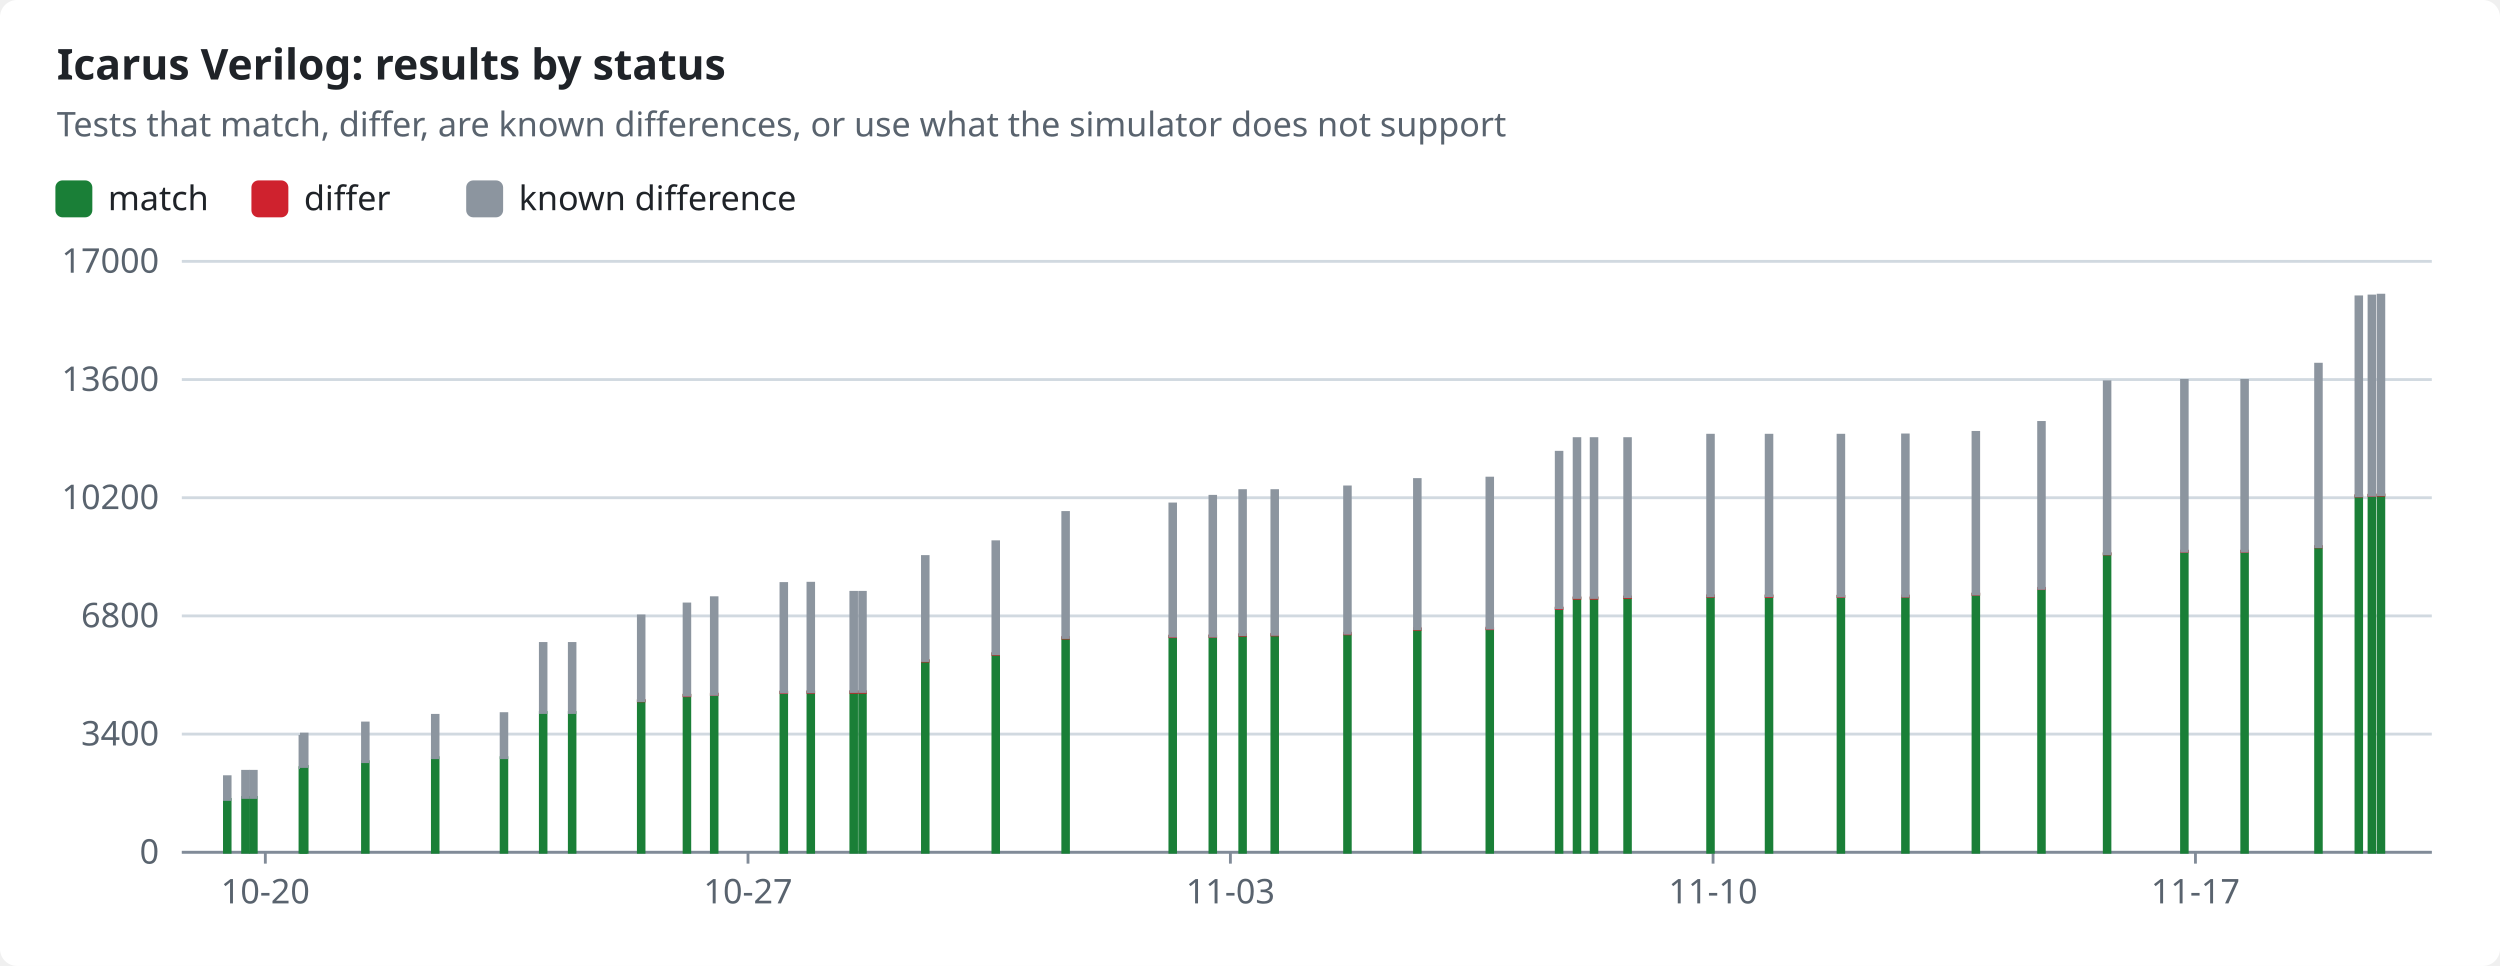
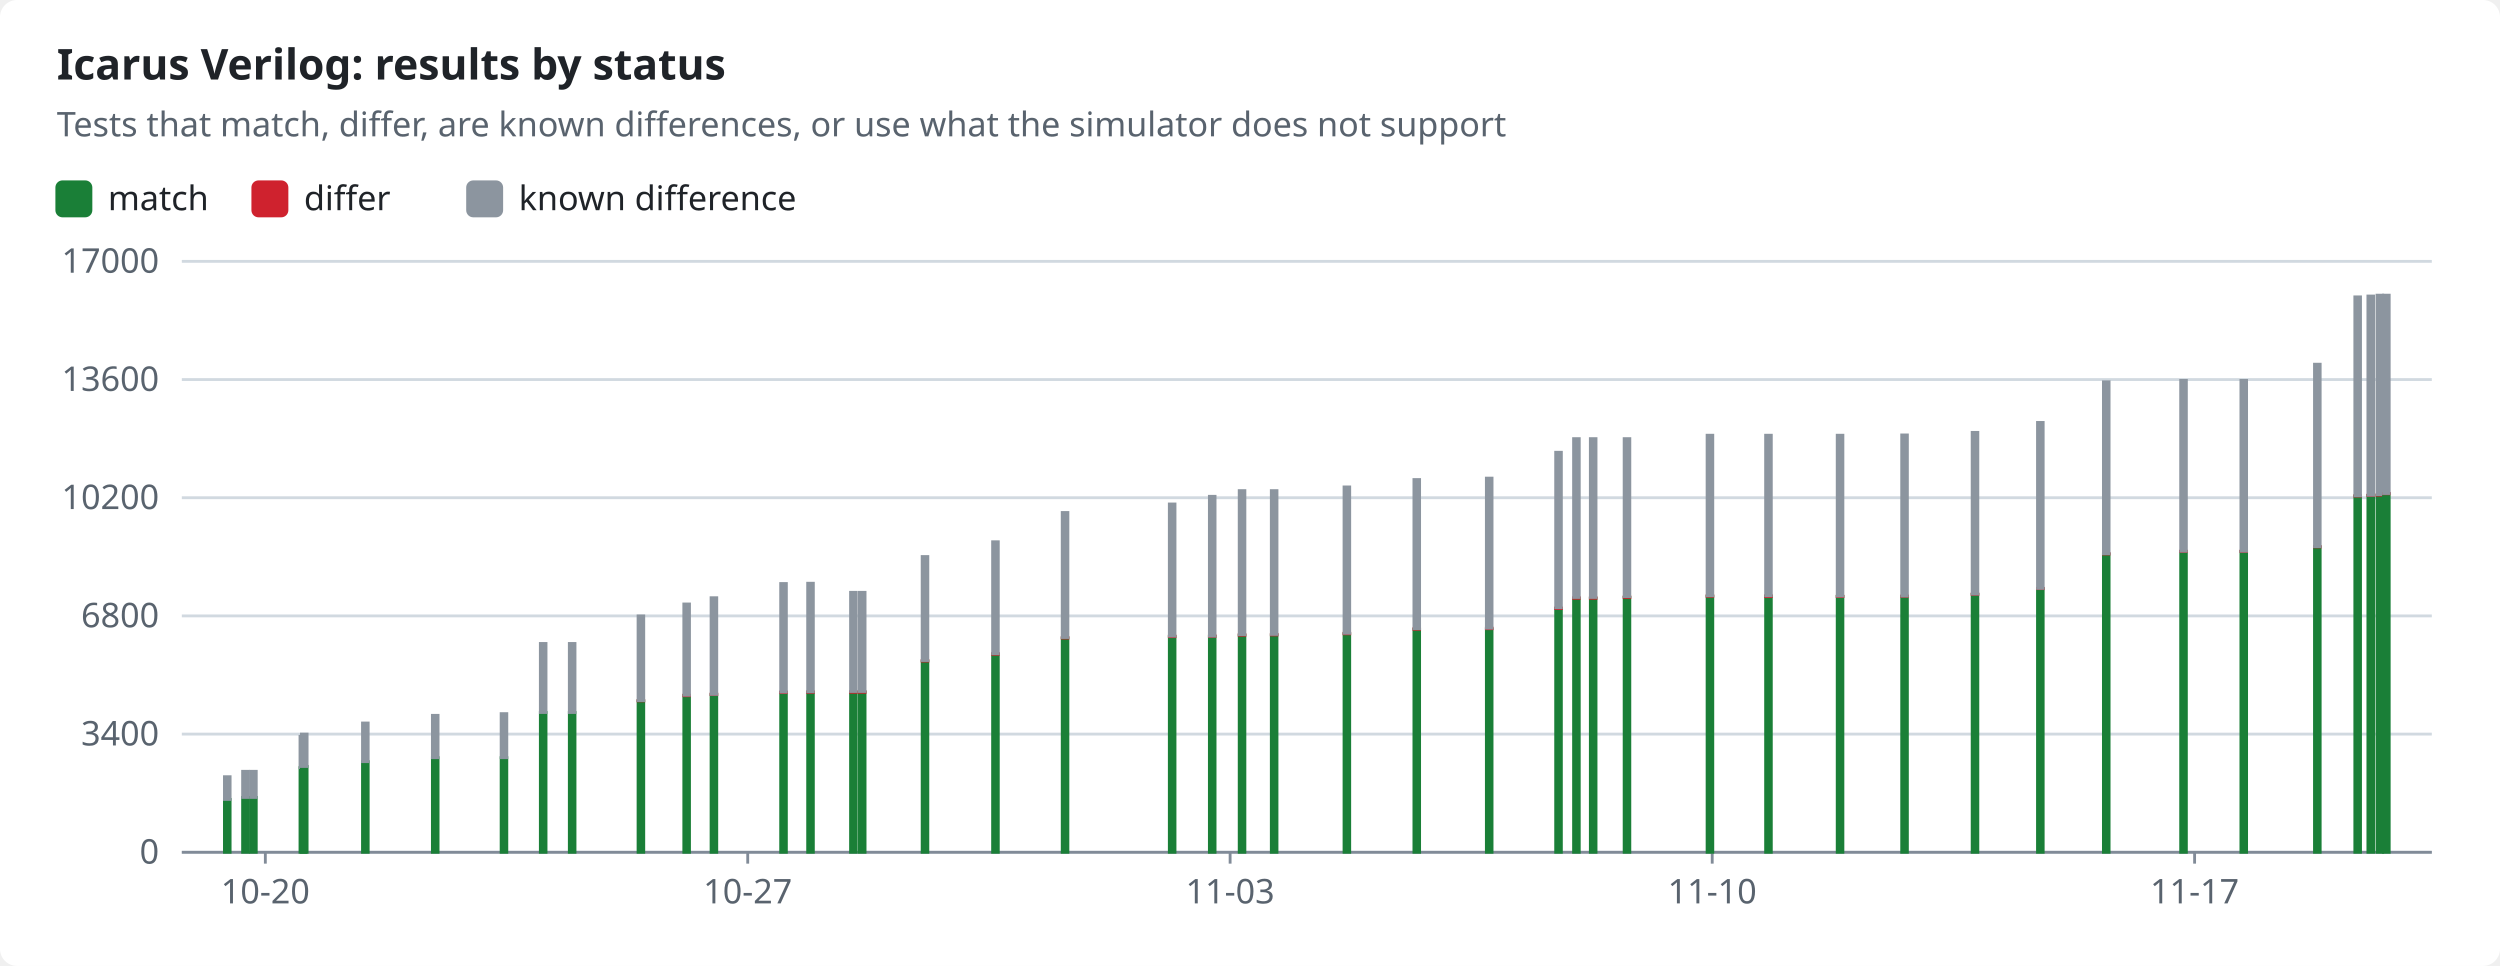
<svg xmlns="http://www.w3.org/2000/svg" width="880" height="340" viewBox="0 0 880 340" role="img">
  <style>text{font-family:-apple-system,BlinkMacSystemFont,"Segoe UI","Noto Sans",Helvetica,Arial,sans-serif;font-size:12px;fill:#1f2328;stroke:none}.bg{fill:#ffffff}.muted{fill:#59636e}.title{font-size:15px;font-weight:600}.grid{stroke:#d1d9e0;stroke-width:1}.axis{stroke:#818b98;stroke-width:1}.line{fill:none;stroke-width:2}.dashed{stroke-dasharray:5 4}.c-pass{stroke:#1a7f37;fill:#1a7f37}.c-fail{stroke:#cf222e;fill:#cf222e}.c-known{stroke:#8c959f;fill:#8c959f}.c-unsupported{stroke:#bf8700;fill:#bf8700}.line{fill:none}.mk{fill:none;stroke-width:1.6}@media (prefers-color-scheme:dark){text{fill:#f0f6fc}.bg{fill:#0d1117}.muted{fill:#9198a1}.grid{stroke:#3d444d}.axis{stroke:#656c76}.c-pass{stroke:#3fb950;fill:#3fb950}.c-fail{stroke:#f85149;fill:#f85149}.c-known{stroke:#6e7681;fill:#6e7681}.c-unsupported{stroke:#d29922;fill:#d29922}.line{fill:none}.mk{fill:none;stroke-width:1.6}}</style>
  <rect class="bg" width="880" height="340" rx="6" />
  <text x="20.0" y="28.0" class="title" text-anchor="start">Icarus Verilog: results by status</text>
  <text x="20.0" y="48.0" class="muted" text-anchor="start">Tests that match, differ, are known differences, or use what the simulator does not support</text>
  <rect class="c-pass" x="20" y="64" width="12" height="12" rx="2" />
  <text x="38.0" y="74.0" text-anchor="start">match</text>
  <rect class="c-fail" x="89.0" y="64" width="12" height="12" rx="2" />
  <text x="107.0" y="74.0" text-anchor="start">differ</text>
  <rect class="c-known" x="164.6" y="64" width="12" height="12" rx="2" />
  <text x="182.6" y="74.0" text-anchor="start">known difference</text>
  <line class="grid" x1="64" x2="856" y1="300.0" y2="300.0" />
  <text x="56.0" y="304.0" class="muted" text-anchor="end">0</text>
  <line class="grid" x1="64" x2="856" y1="258.4" y2="258.4" />
  <text x="56.0" y="262.4" class="muted" text-anchor="end">3400</text>
  <line class="grid" x1="64" x2="856" y1="216.8" y2="216.8" />
  <text x="56.0" y="220.8" class="muted" text-anchor="end">6800</text>
  <line class="grid" x1="64" x2="856" y1="175.2" y2="175.2" />
  <text x="56.0" y="179.2" class="muted" text-anchor="end">10200</text>
  <line class="grid" x1="64" x2="856" y1="133.6" y2="133.6" />
  <text x="56.0" y="137.6" class="muted" text-anchor="end">13600</text>
  <line class="grid" x1="64" x2="856" y1="92.0" y2="92.0" />
  <text x="56.0" y="96.0" class="muted" text-anchor="end">17000</text>
  <line class="axis" x1="64" x2="856" y1="300" y2="300" />
  <line class="axis" x1="93.4" x2="93.4" y1="300" y2="304" />
  <text x="93.4" y="318.0" class="muted" text-anchor="middle">10-20</text>
-   <line class="axis" x1="263.3" x2="263.3" y1="300" y2="304" />
-   <text x="263.3" y="318.0" class="muted" text-anchor="middle">10-27</text>
-   <line class="axis" x1="433.1" x2="433.1" y1="300" y2="304" />
-   <text x="433.1" y="318.0" class="muted" text-anchor="middle">11-03</text>
-   <line class="axis" x1="603.0" x2="603.0" y1="300" y2="304" />
-   <text x="603.0" y="318.0" class="muted" text-anchor="middle">11-10</text>
-   <line class="axis" x1="772.8" x2="772.8" y1="300" y2="304" />
-   <text x="772.8" y="318.0" class="muted" text-anchor="middle">11-17</text>
+   <line class="axis" x1="263.2" x2="263.2" y1="300" y2="304" />
+   <text x="263.2" y="318.0" class="muted" text-anchor="middle">10-27</text>
+   <line class="axis" x1="433.0" x2="433.0" y1="300" y2="304" />
+   <text x="433.0" y="318.0" class="muted" text-anchor="middle">11-03</text>
+   <line class="axis" x1="602.7" x2="602.7" y1="300" y2="304" />
+   <text x="602.7" y="318.0" class="muted" text-anchor="middle">11-10</text>
+   <line class="axis" x1="772.5" x2="772.5" y1="300" y2="304" />
+   <text x="772.5" y="318.0" class="muted" text-anchor="middle">11-17</text>
  <rect class="c-pass" x="79.0" y="281.4" width="2.0" height="18.6" />
  <rect class="c-known" x="79.0" y="273.4" width="2.0" height="8.0" />
  <rect class="c-pass" x="85.4" y="280.7" width="2.0" height="19.3" />
  <rect class="c-known" x="85.4" y="271.5" width="2.0" height="9.2" />
  <rect class="c-pass" x="88.2" y="280.7" width="2.0" height="19.3" />
  <rect class="c-known" x="88.2" y="271.5" width="2.0" height="9.2" />
  <rect class="c-pass" x="105.6" y="270.2" width="2.0" height="29.8" />
  <rect class="c-known" x="105.6" y="259.2" width="2.0" height="11.0" />
  <rect class="c-pass" x="106.1" y="269.8" width="2.0" height="30.2" />
  <rect class="c-known" x="106.1" y="258.4" width="2.0" height="11.4" />
  <rect class="c-pass" x="127.6" y="268.1" width="2.0" height="31.9" />
  <rect class="c-known" x="127.6" y="254.5" width="2.0" height="13.6" />
  <rect class="c-pass" x="152.2" y="266.7" width="2.0" height="33.3" />
  <rect class="c-known" x="152.2" y="251.8" width="2.0" height="14.9" />
  <rect class="c-pass" x="176.4" y="266.7" width="2.0" height="33.3" />
  <rect class="c-known" x="176.4" y="251.2" width="2.0" height="15.5" />
  <rect class="c-pass" x="190.2" y="250.8" width="2.0" height="49.2" />
  <rect class="c-fail" x="190.2" y="250.8" width="2.0" height="0.0" />
  <rect class="c-known" x="190.2" y="226.5" width="2.0" height="24.3" />
  <rect class="c-pass" x="200.4" y="250.8" width="2.0" height="49.2" />
  <rect class="c-fail" x="200.4" y="250.8" width="2.0" height="0.0" />
  <rect class="c-known" x="200.4" y="226.5" width="2.0" height="24.3" />
-   <rect class="c-pass" x="224.7" y="246.7" width="2.0" height="53.3" />
-   <rect class="c-fail" x="224.7" y="246.6" width="2.0" height="0.1" />
-   <rect class="c-known" x="224.7" y="216.8" width="2.0" height="29.8" />
-   <rect class="c-pass" x="240.8" y="244.8" width="2.0" height="55.2" />
-   <rect class="c-fail" x="240.8" y="244.7" width="2.0" height="0.2" />
-   <rect class="c-known" x="240.8" y="212.6" width="2.0" height="32.1" />
-   <rect class="c-pass" x="250.4" y="244.5" width="2.0" height="55.5" />
-   <rect class="c-fail" x="250.4" y="244.3" width="2.0" height="0.2" />
-   <rect class="c-known" x="250.4" y="210.4" width="2.0" height="34.0" />
-   <rect class="c-pass" x="274.9" y="243.7" width="2.0" height="56.3" />
-   <rect class="c-fail" x="274.9" y="243.6" width="2.0" height="0.2" />
-   <rect class="c-known" x="274.9" y="205.4" width="2.0" height="38.2" />
-   <rect class="c-pass" x="284.4" y="243.7" width="2.0" height="56.3" />
-   <rect class="c-fail" x="284.4" y="243.5" width="2.0" height="0.2" />
-   <rect class="c-known" x="284.4" y="205.3" width="2.0" height="38.2" />
-   <rect class="c-pass" x="299.5" y="243.6" width="2.0" height="56.4" />
-   <rect class="c-fail" x="299.5" y="243.5" width="2.0" height="0.2" />
-   <rect class="c-known" x="299.5" y="208.5" width="2.0" height="34.9" />
-   <rect class="c-pass" x="302.6" y="243.6" width="2.0" height="56.4" />
-   <rect class="c-fail" x="302.6" y="243.5" width="2.0" height="0.2" />
-   <rect class="c-known" x="302.6" y="208.5" width="2.0" height="34.9" />
-   <rect class="c-pass" x="324.7" y="232.7" width="2.0" height="67.3" />
-   <rect class="c-fail" x="324.7" y="232.5" width="2.0" height="0.2" />
-   <rect class="c-known" x="324.7" y="195.9" width="2.0" height="36.6" />
-   <rect class="c-pass" x="349.5" y="230.2" width="2.0" height="69.8" />
-   <rect class="c-fail" x="349.5" y="230.1" width="2.0" height="0.2" />
-   <rect class="c-known" x="349.5" y="190.7" width="2.0" height="39.4" />
-   <rect class="c-pass" x="374.1" y="224.6" width="2.0" height="75.4" />
-   <rect class="c-fail" x="374.1" y="224.4" width="2.0" height="0.2" />
-   <rect class="c-known" x="374.1" y="180.4" width="2.0" height="44.0" />
-   <rect class="c-pass" x="411.8" y="224.1" width="2.0" height="75.9" />
-   <rect class="c-fail" x="411.8" y="223.9" width="2.0" height="0.2" />
-   <rect class="c-known" x="411.8" y="177.4" width="2.0" height="46.5" />
-   <rect class="c-pass" x="425.9" y="224.0" width="2.0" height="76.0" />
-   <rect class="c-fail" x="425.9" y="223.8" width="2.0" height="0.2" />
-   <rect class="c-known" x="425.9" y="174.7" width="2.0" height="49.2" />
-   <rect class="c-pass" x="436.4" y="223.6" width="2.0" height="76.4" />
-   <rect class="c-fail" x="436.4" y="223.4" width="2.0" height="0.2" />
-   <rect class="c-known" x="436.4" y="172.7" width="2.0" height="50.7" />
-   <rect class="c-pass" x="447.7" y="223.5" width="2.0" height="76.5" />
-   <rect class="c-fail" x="447.7" y="223.3" width="2.0" height="0.2" />
-   <rect class="c-known" x="447.7" y="172.7" width="2.0" height="50.6" />
-   <rect class="c-pass" x="473.3" y="223.1" width="2.0" height="76.9" />
-   <rect class="c-fail" x="473.3" y="222.9" width="2.0" height="0.2" />
-   <rect class="c-known" x="473.3" y="171.4" width="2.0" height="51.5" />
-   <rect class="c-pass" x="497.9" y="221.5" width="2.0" height="78.5" />
-   <rect class="c-fail" x="497.9" y="221.3" width="2.0" height="0.2" />
-   <rect class="c-known" x="497.9" y="168.8" width="2.0" height="52.5" />
-   <rect class="c-pass" x="523.4" y="221.4" width="2.0" height="78.6" />
-   <rect class="c-fail" x="523.4" y="221.1" width="2.0" height="0.2" />
-   <rect class="c-known" x="523.4" y="168.3" width="2.0" height="52.8" />
-   <rect class="c-pass" x="547.8" y="214.2" width="2.0" height="85.8" />
-   <rect class="c-fail" x="547.8" y="214.0" width="2.0" height="0.2" />
-   <rect class="c-known" x="547.8" y="159.2" width="2.0" height="54.7" />
-   <rect class="c-pass" x="554.1" y="210.6" width="2.0" height="89.4" />
-   <rect class="c-fail" x="554.1" y="210.4" width="2.0" height="0.2" />
-   <rect class="c-known" x="554.1" y="154.4" width="2.0" height="55.9" />
-   <rect class="c-pass" x="560.1" y="210.6" width="2.0" height="89.4" />
-   <rect class="c-fail" x="560.1" y="210.4" width="2.0" height="0.2" />
-   <rect class="c-known" x="560.1" y="154.4" width="2.0" height="55.9" />
-   <rect class="c-pass" x="571.9" y="210.3" width="2.0" height="89.7" />
-   <rect class="c-fail" x="571.9" y="210.1" width="2.0" height="0.2" />
-   <rect class="c-known" x="571.9" y="154.4" width="2.0" height="55.6" />
-   <rect class="c-pass" x="601.1" y="209.9" width="2.0" height="90.1" />
-   <rect class="c-fail" x="601.1" y="209.7" width="2.0" height="0.2" />
-   <rect class="c-known" x="601.1" y="153.2" width="2.0" height="56.5" />
-   <rect class="c-pass" x="621.7" y="209.9" width="2.0" height="90.1" />
-   <rect class="c-fail" x="621.7" y="209.7" width="2.0" height="0.3" />
-   <rect class="c-known" x="621.7" y="153.2" width="2.0" height="56.5" />
-   <rect class="c-pass" x="647.0" y="209.9" width="2.0" height="90.1" />
-   <rect class="c-fail" x="647.0" y="209.9" width="2.0" height="0.1" />
-   <rect class="c-known" x="647.0" y="153.2" width="2.0" height="56.6" />
-   <rect class="c-pass" x="669.7" y="209.9" width="2.0" height="90.1" />
-   <rect class="c-fail" x="669.7" y="209.8" width="2.0" height="0.1" />
-   <rect class="c-known" x="669.7" y="153.1" width="2.0" height="56.7" />
-   <rect class="c-pass" x="694.5" y="209.2" width="2.0" height="90.8" />
-   <rect class="c-fail" x="694.5" y="209.1" width="2.0" height="0.1" />
-   <rect class="c-known" x="694.5" y="152.2" width="2.0" height="56.9" />
-   <rect class="c-pass" x="717.6" y="207.2" width="2.0" height="92.8" />
-   <rect class="c-fail" x="717.6" y="207.1" width="2.0" height="0.1" />
-   <rect class="c-known" x="717.6" y="148.7" width="2.0" height="58.4" />
-   <rect class="c-pass" x="740.7" y="195.0" width="2.0" height="105.0" />
-   <rect class="c-fail" x="740.7" y="194.9" width="2.0" height="0.1" />
-   <rect class="c-known" x="740.7" y="134.4" width="2.0" height="60.5" />
-   <rect class="c-pass" x="767.9" y="194.1" width="2.0" height="105.9" />
-   <rect class="c-fail" x="767.9" y="194.0" width="2.0" height="0.1" />
-   <rect class="c-known" x="767.9" y="133.9" width="2.0" height="60.1" />
-   <rect class="c-pass" x="789.1" y="194.1" width="2.0" height="105.9" />
-   <rect class="c-fail" x="789.1" y="194.0" width="2.0" height="0.1" />
-   <rect class="c-known" x="789.1" y="133.9" width="2.0" height="60.1" />
-   <rect class="c-pass" x="815.1" y="192.5" width="2.0" height="107.5" />
-   <rect class="c-fail" x="815.1" y="192.4" width="2.0" height="0.1" />
-   <rect class="c-known" x="815.1" y="128.2" width="2.0" height="64.2" />
-   <rect class="c-pass" x="829.3" y="174.6" width="2.0" height="125.4" />
-   <rect class="c-fail" x="829.3" y="174.5" width="2.0" height="0.1" />
-   <rect class="c-known" x="829.3" y="104.5" width="2.0" height="70.0" />
-   <rect class="c-pass" x="833.9" y="174.4" width="2.0" height="125.6" />
-   <rect class="c-fail" x="833.9" y="174.3" width="2.0" height="0.1" />
-   <rect class="c-known" x="833.9" y="104.2" width="2.0" height="70.1" />
-   <rect class="c-pass" x="837.1" y="174.3" width="2.0" height="125.7" />
-   <rect class="c-fail" x="837.1" y="174.2" width="2.0" height="0.1" />
-   <rect class="c-known" x="837.1" y="103.9" width="2.0" height="70.2" />
+   <rect class="c-pass" x="224.6" y="246.7" width="2.0" height="53.3" />
+   <rect class="c-fail" x="224.6" y="246.6" width="2.0" height="0.1" />
+   <rect class="c-known" x="224.6" y="216.8" width="2.0" height="29.8" />
+   <rect class="c-pass" x="240.7" y="244.8" width="2.0" height="55.2" />
+   <rect class="c-fail" x="240.7" y="244.7" width="2.0" height="0.2" />
+   <rect class="c-known" x="240.7" y="212.6" width="2.0" height="32.1" />
+   <rect class="c-pass" x="250.3" y="244.5" width="2.0" height="55.5" />
+   <rect class="c-fail" x="250.3" y="244.3" width="2.0" height="0.2" />
+   <rect class="c-known" x="250.3" y="210.4" width="2.0" height="34.0" />
+   <rect class="c-pass" x="274.8" y="243.7" width="2.0" height="56.3" />
+   <rect class="c-fail" x="274.8" y="243.6" width="2.0" height="0.2" />
+   <rect class="c-known" x="274.8" y="205.4" width="2.0" height="38.2" />
+   <rect class="c-pass" x="284.3" y="243.7" width="2.0" height="56.3" />
+   <rect class="c-fail" x="284.3" y="243.5" width="2.0" height="0.2" />
+   <rect class="c-known" x="284.3" y="205.3" width="2.0" height="38.2" />
+   <rect class="c-pass" x="299.4" y="243.6" width="2.0" height="56.4" />
+   <rect class="c-fail" x="299.4" y="243.5" width="2.0" height="0.2" />
+   <rect class="c-known" x="299.4" y="208.5" width="2.0" height="34.9" />
+   <rect class="c-pass" x="302.5" y="243.6" width="2.0" height="56.4" />
+   <rect class="c-fail" x="302.5" y="243.5" width="2.0" height="0.2" />
+   <rect class="c-known" x="302.5" y="208.5" width="2.0" height="34.9" />
+   <rect class="c-pass" x="324.6" y="232.7" width="2.0" height="67.3" />
+   <rect class="c-fail" x="324.6" y="232.5" width="2.0" height="0.2" />
+   <rect class="c-known" x="324.6" y="195.9" width="2.0" height="36.6" />
+   <rect class="c-pass" x="349.4" y="230.2" width="2.0" height="69.8" />
+   <rect class="c-fail" x="349.4" y="230.1" width="2.0" height="0.2" />
+   <rect class="c-known" x="349.4" y="190.7" width="2.0" height="39.4" />
+   <rect class="c-pass" x="373.9" y="224.6" width="2.0" height="75.4" />
+   <rect class="c-fail" x="373.9" y="224.4" width="2.0" height="0.2" />
+   <rect class="c-known" x="373.9" y="180.4" width="2.0" height="44.0" />
+   <rect class="c-pass" x="411.6" y="224.1" width="2.0" height="75.9" />
+   <rect class="c-fail" x="411.6" y="223.9" width="2.0" height="0.2" />
+   <rect class="c-known" x="411.6" y="177.4" width="2.0" height="46.5" />
+   <rect class="c-pass" x="425.7" y="224.0" width="2.0" height="76.0" />
+   <rect class="c-fail" x="425.7" y="223.8" width="2.0" height="0.2" />
+   <rect class="c-known" x="425.7" y="174.7" width="2.0" height="49.2" />
+   <rect class="c-pass" x="436.2" y="223.6" width="2.0" height="76.4" />
+   <rect class="c-fail" x="436.2" y="223.4" width="2.0" height="0.2" />
+   <rect class="c-known" x="436.2" y="172.7" width="2.0" height="50.7" />
+   <rect class="c-pass" x="447.5" y="223.5" width="2.0" height="76.5" />
+   <rect class="c-fail" x="447.5" y="223.3" width="2.0" height="0.2" />
+   <rect class="c-known" x="447.5" y="172.7" width="2.0" height="50.6" />
+   <rect class="c-pass" x="473.1" y="223.1" width="2.0" height="76.9" />
+   <rect class="c-fail" x="473.1" y="222.9" width="2.0" height="0.2" />
+   <rect class="c-known" x="473.1" y="171.4" width="2.0" height="51.5" />
+   <rect class="c-pass" x="497.7" y="221.5" width="2.0" height="78.5" />
+   <rect class="c-fail" x="497.7" y="221.3" width="2.0" height="0.2" />
+   <rect class="c-known" x="497.7" y="168.8" width="2.0" height="52.5" />
+   <rect class="c-pass" x="523.2" y="221.4" width="2.0" height="78.6" />
+   <rect class="c-fail" x="523.2" y="221.1" width="2.0" height="0.2" />
+   <rect class="c-known" x="523.2" y="168.3" width="2.0" height="52.8" />
+   <rect class="c-pass" x="547.6" y="214.2" width="2.0" height="85.8" />
+   <rect class="c-fail" x="547.6" y="214.0" width="2.0" height="0.2" />
+   <rect class="c-known" x="547.6" y="159.2" width="2.0" height="54.7" />
+   <rect class="c-pass" x="553.9" y="210.6" width="2.0" height="89.4" />
+   <rect class="c-fail" x="553.9" y="210.4" width="2.0" height="0.2" />
+   <rect class="c-known" x="553.9" y="154.4" width="2.0" height="55.9" />
+   <rect class="c-pass" x="559.8" y="210.6" width="2.0" height="89.4" />
+   <rect class="c-fail" x="559.8" y="210.4" width="2.0" height="0.2" />
+   <rect class="c-known" x="559.8" y="154.4" width="2.0" height="55.9" />
+   <rect class="c-pass" x="571.7" y="210.3" width="2.0" height="89.7" />
+   <rect class="c-fail" x="571.7" y="210.1" width="2.0" height="0.2" />
+   <rect class="c-known" x="571.7" y="154.4" width="2.0" height="55.6" />
+   <rect class="c-pass" x="600.9" y="209.9" width="2.0" height="90.1" />
+   <rect class="c-fail" x="600.9" y="209.7" width="2.0" height="0.2" />
+   <rect class="c-known" x="600.9" y="153.2" width="2.0" height="56.5" />
+   <rect class="c-pass" x="621.5" y="209.9" width="2.0" height="90.1" />
+   <rect class="c-fail" x="621.5" y="209.7" width="2.0" height="0.3" />
+   <rect class="c-known" x="621.5" y="153.2" width="2.0" height="56.5" />
+   <rect class="c-pass" x="646.7" y="209.9" width="2.0" height="90.1" />
+   <rect class="c-fail" x="646.7" y="209.9" width="2.0" height="0.1" />
+   <rect class="c-known" x="646.7" y="153.2" width="2.0" height="56.6" />
+   <rect class="c-pass" x="669.4" y="209.9" width="2.0" height="90.1" />
+   <rect class="c-fail" x="669.4" y="209.8" width="2.0" height="0.1" />
+   <rect class="c-known" x="669.4" y="153.1" width="2.0" height="56.7" />
+   <rect class="c-pass" x="694.2" y="209.2" width="2.0" height="90.8" />
+   <rect class="c-fail" x="694.2" y="209.1" width="2.0" height="0.1" />
+   <rect class="c-known" x="694.2" y="152.2" width="2.0" height="56.9" />
+   <rect class="c-pass" x="717.2" y="207.2" width="2.0" height="92.8" />
+   <rect class="c-fail" x="717.2" y="207.1" width="2.0" height="0.1" />
+   <rect class="c-known" x="717.2" y="148.7" width="2.0" height="58.4" />
+   <rect class="c-pass" x="740.4" y="195.0" width="2.0" height="105.0" />
+   <rect class="c-fail" x="740.4" y="194.9" width="2.0" height="0.1" />
+   <rect class="c-known" x="740.4" y="134.4" width="2.0" height="60.5" />
+   <rect class="c-pass" x="767.6" y="194.1" width="2.0" height="105.9" />
+   <rect class="c-fail" x="767.6" y="194.0" width="2.0" height="0.1" />
+   <rect class="c-known" x="767.6" y="133.9" width="2.0" height="60.1" />
+   <rect class="c-pass" x="788.8" y="194.1" width="2.0" height="105.9" />
+   <rect class="c-fail" x="788.8" y="194.0" width="2.0" height="0.1" />
+   <rect class="c-known" x="788.8" y="133.9" width="2.0" height="60.1" />
+   <rect class="c-pass" x="814.7" y="192.5" width="2.0" height="107.5" />
+   <rect class="c-fail" x="814.7" y="192.4" width="2.0" height="0.1" />
+   <rect class="c-known" x="814.7" y="128.2" width="2.0" height="64.2" />
+   <rect class="c-pass" x="828.9" y="174.6" width="2.0" height="125.4" />
+   <rect class="c-fail" x="828.9" y="174.5" width="2.0" height="0.1" />
+   <rect class="c-known" x="828.9" y="104.5" width="2.0" height="70.0" />
+   <rect class="c-pass" x="833.5" y="174.4" width="2.0" height="125.6" />
+   <rect class="c-fail" x="833.5" y="174.3" width="2.0" height="0.1" />
+   <rect class="c-known" x="833.5" y="104.2" width="2.0" height="70.1" />
+   <rect class="c-pass" x="836.7" y="174.3" width="2.0" height="125.7" />
+   <rect class="c-fail" x="836.7" y="174.2" width="2.0" height="0.1" />
+   <rect class="c-known" x="836.7" y="103.9" width="2.0" height="70.2" />
+   <rect class="c-pass" x="839.0" y="173.8" width="2.0" height="126.2" />
+   <rect class="c-fail" x="839.0" y="173.7" width="2.0" height="0.1" />
+   <rect class="c-known" x="839.0" y="103.9" width="2.0" height="69.8" />
</svg>
